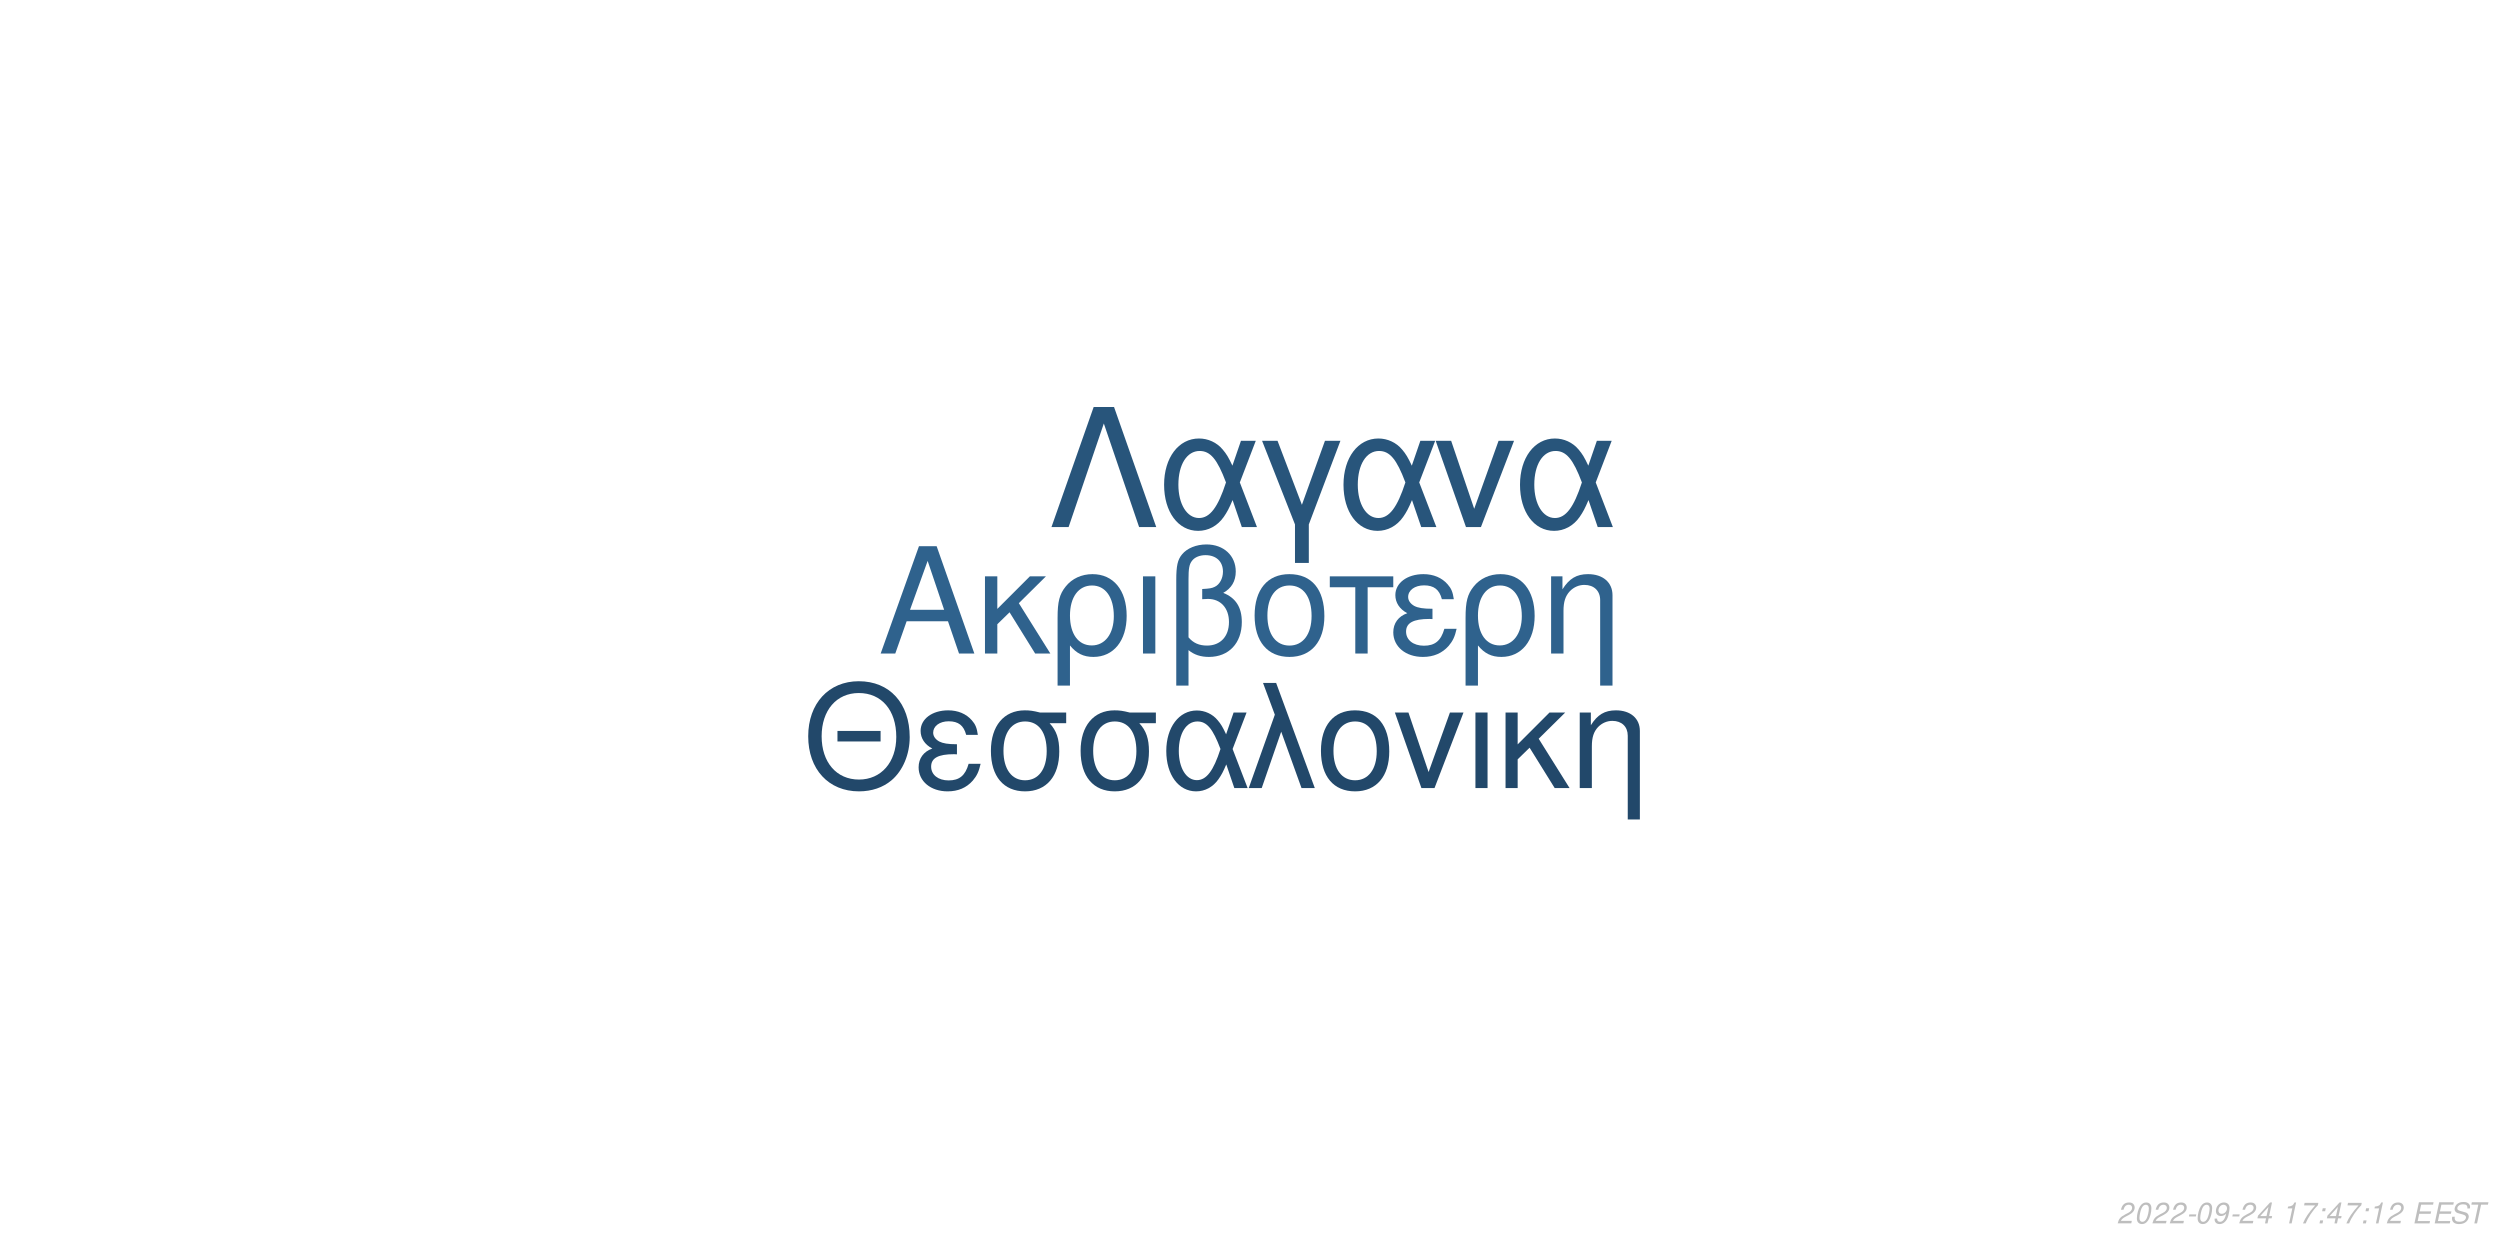
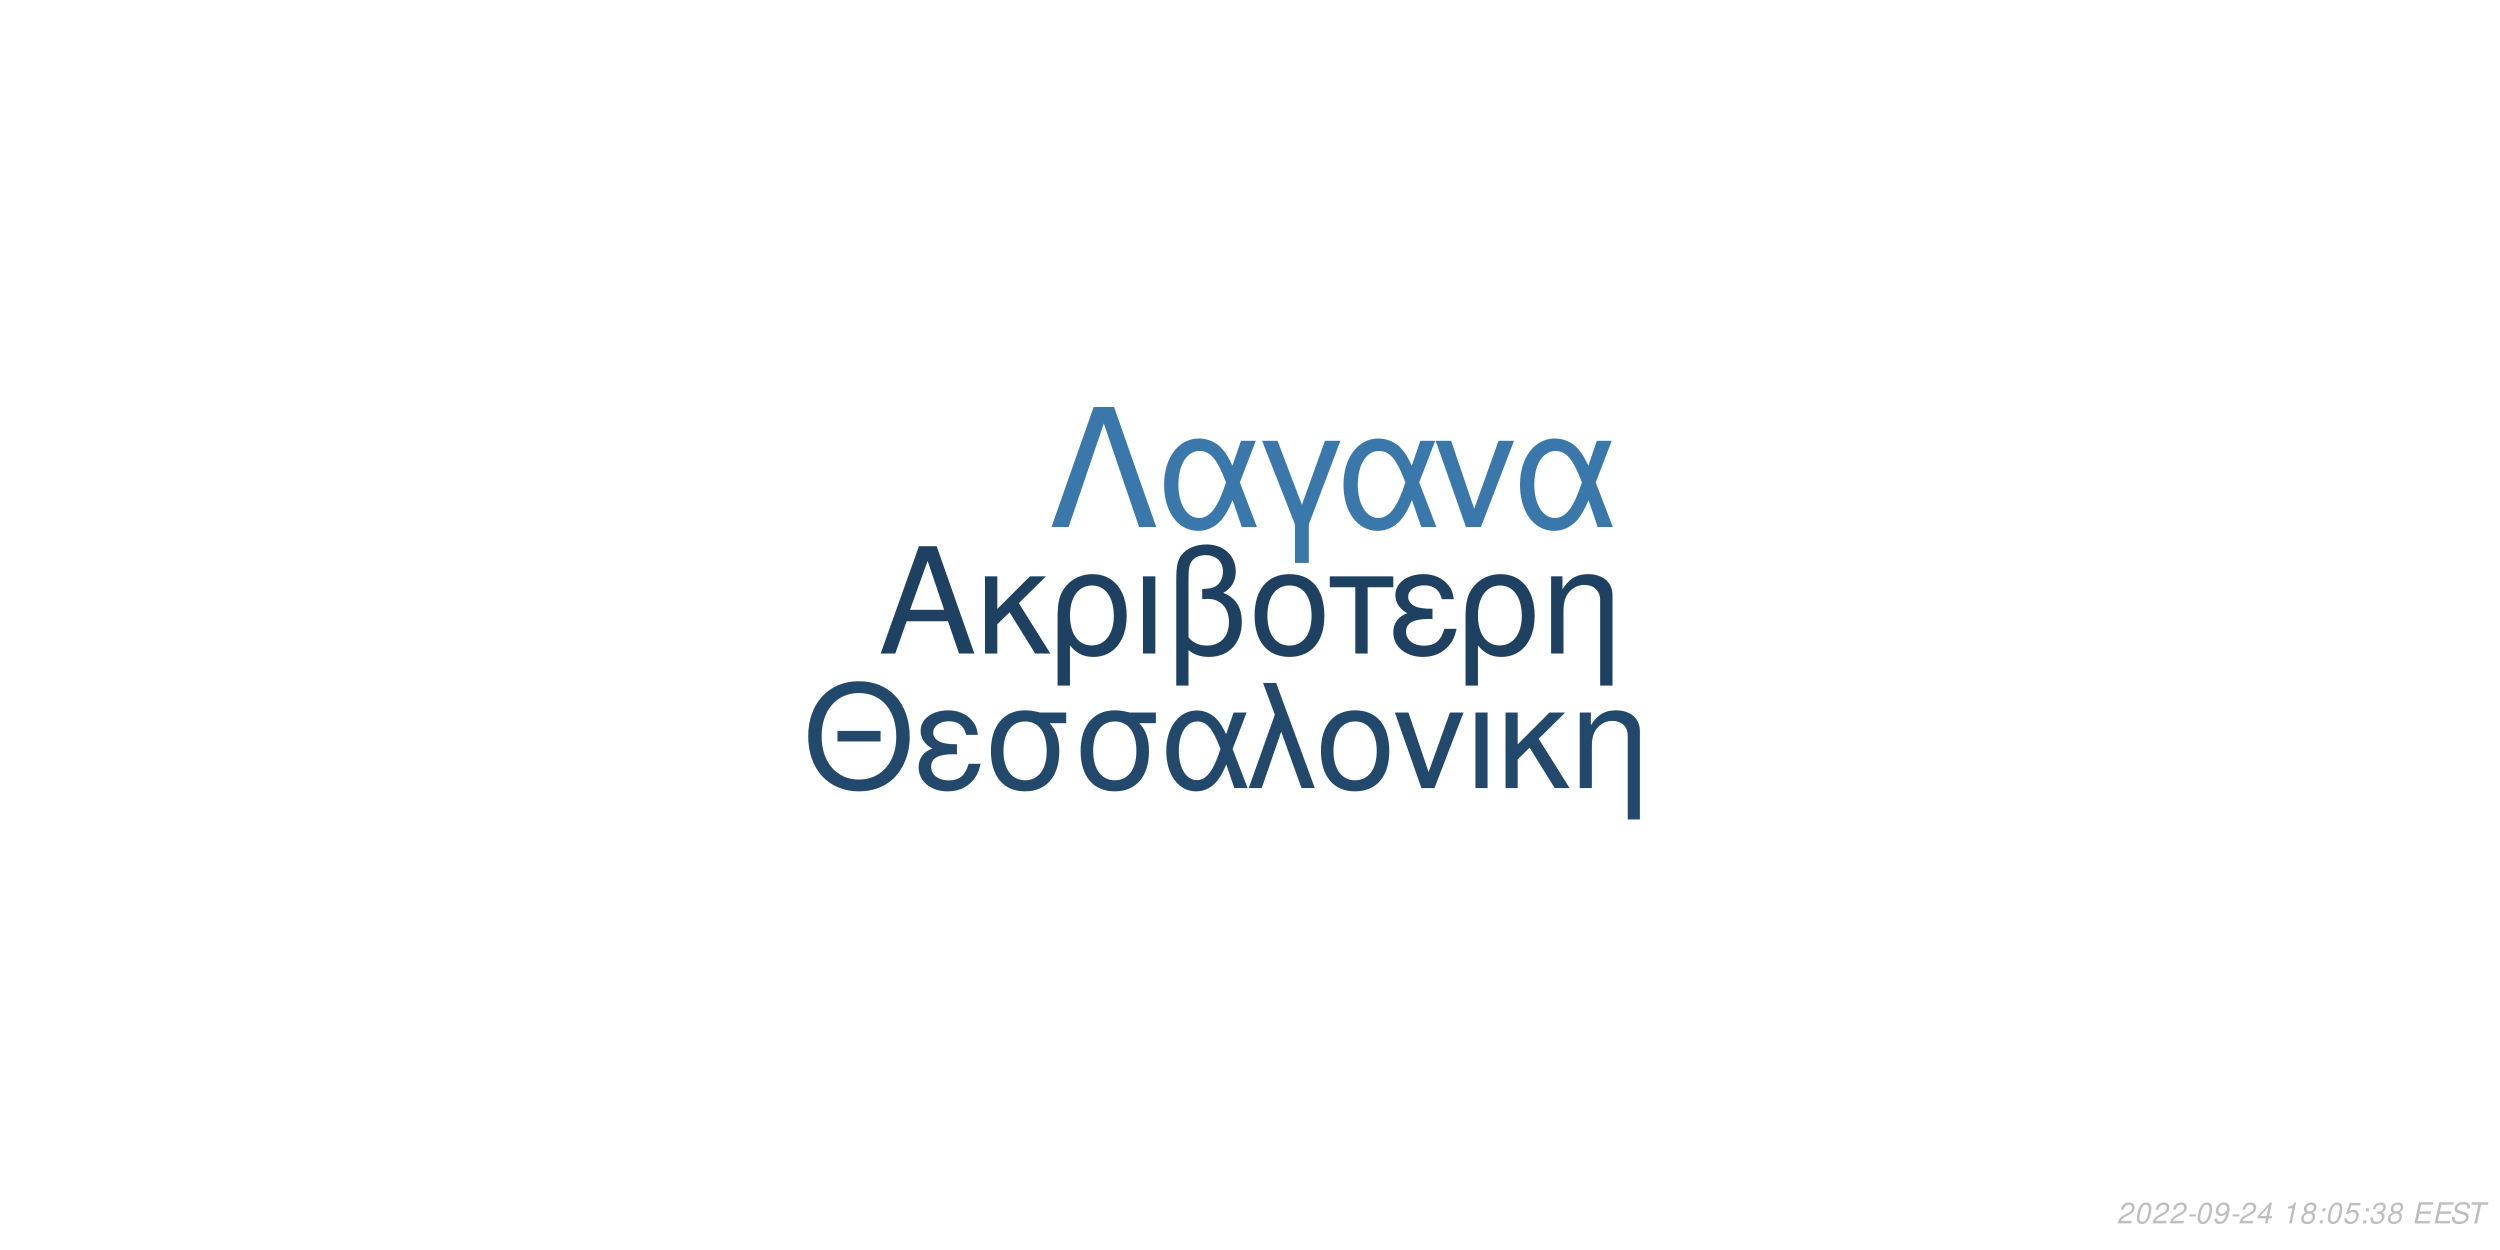
<svg xmlns="http://www.w3.org/2000/svg" xmlns:xlink="http://www.w3.org/1999/xlink" width="864pt" height="432pt" viewBox="0 0 864 432" version="1.1">
  <defs>
    <g>
      <symbol overflow="visible" id="glyph0-0">
        <path style="stroke:none;" d="" />
      </symbol>
      <symbol overflow="visible" id="glyph0-1">
        <path style="stroke:none;" d="M 24.125 -11.141 L 27.938 0 L 33.234 0 L 20.203 -37.094 L 14.094 -37.094 L 0.859 0 L 5.906 0 L 9.828 -11.141 Z M 22.797 -15.109 L 11 -15.109 L 17.094 -32.016 Z M 22.797 -15.109 " />
      </symbol>
      <symbol overflow="visible" id="glyph0-2">
        <path style="stroke:none;" d="M 7.172 -15.422 L 7.172 -26.672 L 2.906 -26.672 L 2.906 0 L 7.172 0 L 7.172 -10.125 L 11.406 -14.25 L 20.25 0 L 25.5 0 L 14.609 -17.406 L 23.969 -26.672 L 18.422 -26.672 Z M 7.172 -15.422 " />
      </symbol>
      <symbol overflow="visible" id="glyph0-3">
        <path style="stroke:none;" d="M 3 11.094 L 7.281 11.094 L 7.281 -2.797 C 9.516 -0.047 11.953 1.172 15.375 1.172 C 22.344 1.172 26.875 -4.422 26.875 -13.031 C 26.875 -21.891 22.297 -27.438 15.062 -27.438 C 11.297 -27.438 7.984 -25.906 5.797 -23.156 C 3.672 -20.516 3 -17.969 3 -12.359 Z M 14.906 -23.516 C 19.547 -23.516 22.438 -19.438 22.438 -12.922 C 22.438 -6.812 19.391 -2.797 14.812 -2.797 C 10.172 -2.797 7.281 -6.766 7.281 -13.125 C 7.281 -19.484 10.234 -23.516 14.906 -23.516 Z M 14.906 -23.516 " />
      </symbol>
      <symbol overflow="visible" id="glyph0-4">
        <path style="stroke:none;" d="M 3.516 0 L 7.781 0 L 7.781 -26.672 L 3.516 -26.672 Z M 3.516 0 " />
      </symbol>
      <symbol overflow="visible" id="glyph0-5">
        <path style="stroke:none;" d="M 4.016 11.094 L 8.25 11.094 L 8.25 -1.172 C 10.172 0.406 12.422 1.172 15.312 1.172 C 22.188 1.172 26.672 -3.609 26.672 -10.891 C 26.672 -15.984 24.578 -19.234 20.25 -20.969 C 23.109 -22.547 24.578 -25.031 24.578 -28.344 C 24.578 -33.844 20.406 -37.703 14.453 -37.703 C 10.938 -37.703 7.734 -36.391 6 -34.25 C 4.484 -32.422 4.016 -30.328 4.016 -25.391 Z M 8.25 -25.656 C 8.25 -29.359 8.5 -30.844 9.469 -32.062 C 10.375 -33.281 12.156 -34 14.094 -34 C 17.812 -34 20.156 -31.812 20.156 -28.297 C 20.156 -25.953 18.984 -23.812 17.297 -23.047 C 16.281 -22.547 15.469 -22.438 12.984 -22.297 L 12.984 -18.781 C 13.734 -18.828 14.344 -18.875 14.969 -18.875 C 19.344 -18.875 22.234 -15.719 22.234 -10.891 C 22.234 -5.906 19.281 -2.75 14.656 -2.75 C 11.953 -2.75 9.922 -3.609 8.25 -5.594 Z M 8.25 -25.656 " />
      </symbol>
      <symbol overflow="visible" id="glyph0-6">
        <path style="stroke:none;" d="M 14.094 -27.438 C 6.562 -27.438 2.094 -22.094 2.094 -13.125 C 2.094 -4.125 6.562 1.172 14.141 1.172 C 21.672 1.172 26.203 -4.172 26.203 -12.922 C 26.203 -22.188 21.828 -27.438 14.094 -27.438 Z M 14.141 -23.516 C 18.938 -23.516 21.781 -19.594 21.781 -12.984 C 21.781 -6.672 18.828 -2.75 14.141 -2.75 C 9.422 -2.75 6.516 -6.672 6.516 -13.125 C 6.516 -19.594 9.422 -23.516 14.141 -23.516 Z M 14.141 -23.516 " />
      </symbol>
      <symbol overflow="visible" id="glyph0-7">
        <path style="stroke:none;" d="M 7.891 0 L 12.156 0 L 12.156 -22.906 L 21.016 -22.906 L 21.016 -26.672 L -0.922 -26.672 L -0.922 -22.906 L 7.891 -22.906 Z M 7.891 0 " />
      </symbol>
      <symbol overflow="visible" id="glyph0-8">
        <path style="stroke:none;" d="M 14.562 -15.469 C 11.344 -15.469 9.562 -15.781 8.297 -16.438 C 6.922 -17.203 6.156 -18.328 6.156 -19.547 C 6.156 -21.891 8.453 -23.562 11.656 -23.562 C 15.062 -23.562 16.953 -22.094 17.812 -18.781 L 21.938 -18.781 C 21.578 -21.266 21.062 -22.5 19.797 -23.922 C 17.812 -26.203 14.906 -27.438 11.453 -27.438 C 5.797 -27.438 1.734 -24.375 1.734 -20.203 C 1.734 -17.609 3.156 -15.375 5.859 -13.938 C 2.797 -12.875 1.016 -10.484 1.016 -7.328 C 1.016 -2.391 5.297 1.172 11.25 1.172 C 14.969 1.172 17.906 -0.109 20.156 -2.641 C 21.578 -4.328 22.297 -5.797 22.906 -8.547 L 18.672 -8.547 C 17.5 -4.422 15.422 -2.703 11.609 -2.703 C 7.938 -2.703 5.438 -4.688 5.438 -7.578 C 5.438 -10.578 7.938 -11.953 13.484 -11.953 C 13.641 -11.953 14.094 -11.953 14.562 -11.906 Z M 14.562 -15.469 " />
      </symbol>
      <symbol overflow="visible" id="glyph0-9">
        <path style="stroke:none;" d="M 3.562 -26.672 L 3.562 0 L 7.844 0 L 7.844 -14.703 C 7.844 -17.906 8.5 -19.891 10.031 -21.531 C 11.406 -22.953 13.188 -23.719 15.062 -23.719 C 18.375 -23.719 20.516 -21.672 20.516 -18.469 L 20.516 11.094 L 24.781 11.094 L 24.781 -20.156 C 24.781 -24.578 21.469 -27.438 16.328 -27.438 C 12.359 -27.438 9.828 -25.906 7.484 -22.188 L 7.484 -26.672 Z M 3.562 -26.672 " />
      </symbol>
      <symbol overflow="visible" id="glyph1-0">
        <path style="stroke:none;" d="" />
      </symbol>
      <symbol overflow="visible" id="glyph1-1">
        <path style="stroke:none;" d="M 26.859 -19.734 L 11.953 -19.734 L 11.953 -16.094 L 26.859 -16.094 Z M 19.328 -36.922 C 8.922 -36.922 1.844 -29.25 1.844 -17.891 C 1.844 -6.484 8.875 1.141 19.391 1.141 C 23.812 1.141 27.703 -0.203 30.641 -2.688 C 34.578 -6.031 36.922 -11.656 36.922 -17.594 C 36.922 -29.297 30 -36.922 19.328 -36.922 Z M 19.328 -32.844 C 27.203 -32.844 32.281 -26.906 32.281 -17.688 C 32.281 -8.922 27.062 -2.938 19.391 -2.938 C 11.609 -2.938 6.484 -8.922 6.484 -17.891 C 6.484 -26.859 11.609 -32.844 19.328 -32.844 Z M 19.328 -32.844 " />
      </symbol>
      <symbol overflow="visible" id="glyph1-2">
        <path style="stroke:none;" d="M 14.25 -15.141 C 11.109 -15.141 9.375 -15.453 8.125 -16.094 C 6.781 -16.844 6.031 -17.938 6.031 -19.141 C 6.031 -21.422 8.266 -23.078 11.406 -23.078 C 14.75 -23.078 16.594 -21.625 17.438 -18.391 L 21.469 -18.391 C 21.125 -20.828 20.625 -22.031 19.391 -23.422 C 17.438 -25.656 14.594 -26.859 11.219 -26.859 C 5.688 -26.859 1.688 -23.875 1.688 -19.781 C 1.688 -17.234 3.094 -15.047 5.734 -13.656 C 2.734 -12.609 1 -10.266 1 -7.172 C 1 -2.344 5.188 1.141 11.016 1.141 C 14.656 1.141 17.547 -0.094 19.734 -2.594 C 21.125 -4.234 21.828 -5.688 22.422 -8.375 L 18.281 -8.375 C 17.141 -4.328 15.094 -2.641 11.359 -2.641 C 7.766 -2.641 5.328 -4.578 5.328 -7.422 C 5.328 -10.359 7.766 -11.703 13.203 -11.703 C 13.359 -11.703 13.797 -11.703 14.25 -11.656 Z M 14.25 -15.141 " />
      </symbol>
      <symbol overflow="visible" id="glyph1-3">
        <path style="stroke:none;" d="M 29 -26.109 L 19.938 -26.109 C 17.594 -26.703 16.438 -26.859 14.703 -26.859 C 7.469 -26.859 2.984 -21.469 2.984 -12.859 C 2.984 -4.031 7.375 1.141 14.797 1.141 C 22.172 1.141 26.609 -4.078 26.609 -12.656 C 26.609 -17.047 25.656 -19.828 23.266 -22.422 L 29 -22.422 Z M 14.797 -23.016 C 19.531 -23.016 22.266 -19.234 22.266 -12.75 C 22.266 -6.531 19.438 -2.688 14.797 -2.688 C 10.172 -2.688 7.328 -6.531 7.328 -12.859 C 7.328 -19.188 10.172 -23.016 14.797 -23.016 Z M 14.797 -23.016 " />
      </symbol>
      <symbol overflow="visible" id="glyph1-4">
        <path style="stroke:none;" d="M 29.344 -26.109 L 24.859 -26.109 L 22.266 -18.578 C 21.125 -21.031 20.484 -22.125 19.328 -23.469 C 17.547 -25.609 14.906 -26.812 12.156 -26.812 C 5.984 -26.812 1.594 -20.984 1.594 -12.812 C 1.594 -4.578 5.828 1.141 11.906 1.141 C 14.953 1.141 17.734 -0.344 19.625 -3.047 C 20.672 -4.531 21.281 -5.688 22.328 -8.172 L 25.109 0 L 29.703 0 L 24.516 -13.5 Z M 20.328 -13.5 C 17.891 -5.922 15.453 -2.734 12.156 -2.734 C 8.516 -2.734 5.922 -6.922 5.922 -12.812 C 5.922 -18.938 8.516 -23.016 12.359 -23.016 C 15.594 -23.016 17.688 -20.531 20.328 -13.5 Z M 20.328 -13.5 " />
      </symbol>
      <symbol overflow="visible" id="glyph1-5">
        <path style="stroke:none;" d="M 1.094 0 L 5.578 0 L 12.312 -19.484 L 19.328 0 L 23.922 0 L 10.562 -36.328 L 6.031 -36.328 L 10.109 -25.359 Z M 1.094 0 " />
      </symbol>
      <symbol overflow="visible" id="glyph1-6">
        <path style="stroke:none;" d="M 13.797 -26.859 C 6.422 -26.859 2.047 -21.625 2.047 -12.859 C 2.047 -4.031 6.422 1.141 13.859 1.141 C 21.234 1.141 25.656 -4.078 25.656 -12.656 C 25.656 -21.719 21.375 -26.859 13.797 -26.859 Z M 13.859 -23.016 C 18.531 -23.016 21.328 -19.188 21.328 -12.703 C 21.328 -6.531 18.438 -2.688 13.859 -2.688 C 9.219 -2.688 6.375 -6.531 6.375 -12.859 C 6.375 -19.188 9.219 -23.016 13.859 -23.016 Z M 13.859 -23.016 " />
      </symbol>
      <symbol overflow="visible" id="glyph1-7">
        <path style="stroke:none;" d="M 14.297 0 L 24.312 -26.109 L 19.625 -26.109 L 12.25 -5.531 L 5.281 -26.109 L 0.594 -26.109 L 9.766 0 Z M 14.297 0 " />
      </symbol>
      <symbol overflow="visible" id="glyph1-8">
        <path style="stroke:none;" d="M 3.438 0 L 7.625 0 L 7.625 -26.109 L 3.438 -26.109 Z M 3.438 0 " />
      </symbol>
      <symbol overflow="visible" id="glyph1-9">
        <path style="stroke:none;" d="M 7.031 -15.094 L 7.031 -26.109 L 2.844 -26.109 L 2.844 0 L 7.031 0 L 7.031 -9.922 L 11.156 -13.953 L 19.828 0 L 24.969 0 L 14.297 -17.047 L 23.469 -26.109 L 18.031 -26.109 Z M 7.031 -15.094 " />
      </symbol>
      <symbol overflow="visible" id="glyph1-10">
        <path style="stroke:none;" d="M 3.484 -26.109 L 3.484 0 L 7.672 0 L 7.672 -14.406 C 7.672 -17.547 8.328 -19.484 9.812 -21.078 C 11.156 -22.469 12.906 -23.219 14.75 -23.219 C 17.984 -23.219 20.078 -21.234 20.078 -18.094 L 20.078 10.859 L 24.266 10.859 L 24.266 -19.734 C 24.266 -24.062 21.031 -26.859 16 -26.859 C 12.109 -26.859 9.609 -25.359 7.328 -21.719 L 7.328 -26.109 Z M 3.484 -26.109 " />
      </symbol>
      <symbol overflow="visible" id="glyph2-0">
        <path style="stroke:none;" d="" />
      </symbol>
      <symbol overflow="visible" id="glyph2-1">
        <path style="stroke:none;" d="M 22.531 -41.484 L 15.484 -41.484 L 0.906 0 L 6.828 0 L 19 -35.797 L 31.188 0 L 37.109 0 Z M 22.531 -41.484 " />
      </symbol>
      <symbol overflow="visible" id="glyph2-2">
        <path style="stroke:none;" d="M 33.516 -29.812 L 28.391 -29.812 L 25.438 -21.219 C 24.125 -24.016 23.391 -25.266 22.078 -26.797 C 20.031 -29.25 17.016 -30.609 13.891 -30.609 C 6.828 -30.609 1.828 -23.953 1.828 -14.625 C 1.828 -5.234 6.656 1.312 13.594 1.312 C 17.078 1.312 20.266 -0.391 22.422 -3.469 C 23.609 -5.172 24.297 -6.484 25.5 -9.328 L 28.688 0 L 33.922 0 L 28 -15.422 Z M 23.219 -15.422 C 20.422 -6.766 17.641 -3.125 13.891 -3.125 C 9.734 -3.125 6.766 -7.906 6.766 -14.625 C 6.766 -21.625 9.734 -26.297 14.109 -26.297 C 17.812 -26.297 20.203 -23.453 23.219 -15.422 Z M 23.219 -15.422 " />
      </symbol>
      <symbol overflow="visible" id="glyph2-3">
        <path style="stroke:none;" d="M 12.062 12.406 L 16.844 12.406 L 16.844 -0.906 L 27.766 -29.812 L 22.422 -29.812 L 14.453 -7.688 L 6.031 -29.812 L 0.688 -29.812 L 12.062 -0.906 Z M 12.062 12.406 " />
      </symbol>
      <symbol overflow="visible" id="glyph2-4">
        <path style="stroke:none;" d="M 16.328 0 L 27.766 -29.812 L 22.422 -29.812 L 14 -6.312 L 6.031 -29.812 L 0.688 -29.812 L 11.156 0 Z M 16.328 0 " />
      </symbol>
      <symbol overflow="visible" id="glyph3-0">
        <path style="stroke:none;" d="" />
      </symbol>
      <symbol overflow="visible" id="glyph3-1">
        <path style="stroke:none;" d="M 5.234 -0.875 L 1.469 -0.875 C 1.641 -1.375 2.203 -1.891 3.109 -2.344 L 4.234 -2.938 C 5.562 -3.625 6.219 -4.469 6.219 -5.484 C 6.219 -5.938 6.062 -6.359 5.797 -6.656 C 5.469 -7.047 4.984 -7.234 4.312 -7.234 C 2.766 -7.234 1.891 -6.453 1.484 -4.734 L 2.375 -4.734 C 2.484 -5.188 2.609 -5.484 2.797 -5.75 C 3.094 -6.203 3.609 -6.453 4.188 -6.453 C 4.891 -6.453 5.344 -6.031 5.344 -5.375 C 5.344 -4.703 4.859 -4.094 4.016 -3.656 L 2.984 -3.125 C 1.234 -2.188 0.797 -1.656 0.344 -0.016 L 5.047 -0.016 Z M 5.234 -0.875 " />
      </symbol>
      <symbol overflow="visible" id="glyph3-2">
        <path style="stroke:none;" d="M 4.203 -7.234 C 3.375 -7.234 2.688 -6.812 2.125 -5.984 C 1.484 -5.047 0.984 -3.188 0.984 -1.734 C 0.984 -1.109 1.172 -0.562 1.484 -0.266 C 1.797 0.047 2.281 0.234 2.766 0.234 C 3.625 0.234 4.281 -0.156 4.859 -1.016 C 5.516 -1.953 6 -3.797 6 -5.266 C 6 -6.5 5.328 -7.234 4.203 -7.234 Z M 4.094 -6.453 C 4.734 -6.453 5.125 -5.984 5.125 -5.156 C 5.125 -4.203 4.781 -2.625 4.406 -1.812 C 3.984 -0.938 3.516 -0.547 2.875 -0.547 C 2.25 -0.547 1.875 -1.031 1.875 -1.828 C 1.875 -2.797 2.203 -4.344 2.594 -5.203 C 2.984 -6.047 3.453 -6.453 4.094 -6.453 Z M 4.094 -6.453 " />
      </symbol>
      <symbol overflow="visible" id="glyph3-3">
        <path style="stroke:none;" d="M 3.516 -3.125 L 1.125 -3.125 L 0.969 -2.406 L 3.359 -2.406 Z M 3.516 -3.125 " />
      </symbol>
      <symbol overflow="visible" id="glyph3-4">
        <path style="stroke:none;" d="M 0.844 -1.656 C 0.844 -1.547 0.844 -1.438 0.844 -1.375 C 0.844 -0.406 1.531 0.234 2.578 0.234 C 3.203 0.234 3.766 0.016 4.297 -0.438 C 4.938 -1 5.312 -1.656 5.594 -2.719 C 5.844 -3.672 6.016 -4.766 6.016 -5.375 C 6.016 -5.844 5.844 -6.328 5.547 -6.656 C 5.203 -7.031 4.703 -7.234 4.062 -7.234 C 2.516 -7.234 1.297 -5.938 1.297 -4.266 C 1.297 -3.203 1.984 -2.547 3.047 -2.547 C 3.484 -2.547 3.953 -2.672 4.281 -2.891 C 4.406 -2.984 4.547 -3.078 4.828 -3.344 C 4.438 -1.484 3.703 -0.547 2.703 -0.547 C 2.109 -0.547 1.719 -0.938 1.719 -1.547 L 1.719 -1.656 Z M 3.953 -6.453 C 4.625 -6.453 5.141 -5.953 5.141 -5.281 C 5.141 -4.188 4.312 -3.312 3.297 -3.312 C 2.594 -3.312 2.172 -3.734 2.172 -4.453 C 2.172 -5.562 2.984 -6.453 3.953 -6.453 Z M 3.953 -6.453 " />
      </symbol>
      <symbol overflow="visible" id="glyph3-5">
        <path style="stroke:none;" d="M 3.625 -1.75 L 3.266 0 L 4.141 0 L 4.516 -1.75 L 5.562 -1.75 L 5.734 -2.531 L 4.688 -2.531 L 5.688 -7.234 L 5.016 -7.234 L 0.844 -2.672 L 0.641 -1.75 Z M 3.797 -2.531 L 1.594 -2.531 L 4.469 -5.703 Z M 3.797 -2.531 " />
      </symbol>
      <symbol overflow="visible" id="glyph3-6">
        <path style="stroke:none;" d="" />
      </symbol>
      <symbol overflow="visible" id="glyph3-7">
        <path style="stroke:none;" d="M 3.703 -5.188 L 2.594 0 L 3.469 0 L 5.016 -7.234 L 4.438 -7.234 C 3.906 -6.156 3.688 -6.016 2.234 -5.812 L 2.109 -5.188 Z M 3.703 -5.188 " />
      </symbol>
      <symbol overflow="visible" id="glyph3-8">
-         <path style="stroke:none;" d="M 6.703 -7.094 L 1.953 -7.094 L 1.766 -6.219 L 5.594 -6.219 C 3.344 -3.688 2.266 -2.109 1.375 0 L 2.344 0 C 3.031 -1.906 4.828 -4.594 6.547 -6.281 Z M 6.703 -7.094 " />
+         <path style="stroke:none;" d="M 4.766 -3.797 C 5.078 -3.969 5.234 -4.078 5.438 -4.234 C 5.812 -4.594 6.062 -5.172 6.062 -5.734 C 6.062 -6.625 5.344 -7.234 4.266 -7.234 C 2.812 -7.234 1.703 -6.219 1.703 -4.875 C 1.703 -4.406 1.875 -4.125 2.359 -3.812 C 1.297 -3.312 0.75 -2.516 0.75 -1.469 C 0.75 -0.438 1.547 0.234 2.812 0.234 C 3.656 0.234 4.359 -0.094 4.938 -0.734 C 5.359 -1.234 5.609 -1.859 5.609 -2.438 C 5.609 -3.047 5.312 -3.516 4.766 -3.797 Z M 4.109 -6.453 C 4.797 -6.453 5.188 -6.125 5.188 -5.578 C 5.188 -5.266 5.062 -4.922 4.859 -4.672 C 4.562 -4.312 4.188 -4.156 3.656 -4.156 C 2.984 -4.156 2.594 -4.453 2.594 -4.984 C 2.594 -5.859 3.203 -6.453 4.109 -6.453 Z M 3.453 -3.406 C 4.234 -3.406 4.734 -2.984 4.734 -2.312 C 4.734 -1.312 3.922 -0.547 2.875 -0.547 C 2.125 -0.547 1.625 -0.969 1.625 -1.625 C 1.625 -2.609 2.438 -3.406 3.453 -3.406 Z M 3.453 -3.406 " />
      </symbol>
      <symbol overflow="visible" id="glyph3-9">
        <path style="stroke:none;" d="M 2.359 -1.031 L 1.312 -1.031 L 1.094 0 L 2.141 0 Z M 3.266 -5.234 L 2.219 -5.234 L 2 -4.203 L 3.047 -4.203 Z M 3.266 -5.234 " />
      </symbol>
      <symbol overflow="visible" id="glyph3-10">
+         <path style="stroke:none;" d="M 6.297 -7.094 L 2.594 -7.094 L 1.234 -3.234 L 2.047 -3.234 C 2.656 -3.766 2.938 -3.906 3.531 -3.906 C 4.328 -3.906 4.797 -3.453 4.797 -2.688 C 4.797 -1.438 3.969 -0.547 2.828 -0.547 C 2.031 -0.547 1.609 -0.938 1.578 -1.734 L 0.703 -1.734 L 0.703 -1.516 C 0.703 -0.938 0.844 -0.547 1.188 -0.266 C 1.562 0.062 2.078 0.234 2.703 0.234 C 3.656 0.234 4.391 -0.156 4.984 -0.922 C 5.422 -1.5 5.672 -2.234 5.672 -2.953 C 5.672 -4 4.938 -4.672 3.812 -4.672 C 3.328 -4.672 2.906 -4.547 2.406 -4.234 L 3.109 -6.219 L 6.109 -6.219 Z M 6.297 -7.094 " />
+       </symbol>
+       <symbol overflow="visible" id="glyph3-11">
+         <path style="stroke:none;" d="M 2.922 -3.312 C 3.125 -3.344 3.234 -3.344 3.375 -3.344 C 4.203 -3.344 4.688 -3 4.688 -2.406 C 4.688 -1.312 3.906 -0.547 2.781 -0.547 C 2.047 -0.547 1.594 -0.938 1.594 -1.562 C 1.594 -1.719 1.609 -1.844 1.656 -2.094 L 0.766 -2.094 C 0.734 -1.797 0.719 -1.641 0.719 -1.469 C 0.719 -0.375 1.406 0.234 2.641 0.234 C 3.547 0.234 4.297 -0.078 4.812 -0.656 C 5.266 -1.156 5.562 -1.875 5.562 -2.547 C 5.562 -3.125 5.344 -3.453 4.797 -3.734 C 5.641 -4.234 6.016 -4.844 6.016 -5.734 C 6.016 -6.656 5.312 -7.234 4.203 -7.234 C 3.375 -7.234 2.672 -6.938 2.188 -6.375 C 1.891 -6.031 1.703 -5.641 1.516 -4.906 L 2.391 -4.906 C 2.5 -5.359 2.594 -5.594 2.734 -5.812 C 3.047 -6.234 3.516 -6.453 4.078 -6.453 C 4.734 -6.453 5.141 -6.125 5.141 -5.578 C 5.141 -5.188 5.016 -4.797 4.797 -4.547 C 4.516 -4.234 4 -4.062 3.266 -4.062 L 3.078 -4.062 Z M 2.922 -3.312 " />
+       </symbol>
+       <symbol overflow="visible" id="glyph3-12">
        <path style="stroke:none;" d="M 2.547 -3.312 L 6.5 -3.312 L 6.688 -4.141 L 2.719 -4.141 L 3.219 -6.469 L 7.344 -6.469 L 7.516 -7.297 L 2.453 -7.297 L 0.906 0 L 6.125 0 L 6.297 -0.812 L 2.016 -0.812 Z M 2.547 -3.312 " />
      </symbol>
-       <symbol overflow="visible" id="glyph3-11">
+       <symbol overflow="visible" id="glyph3-13">
        <path style="stroke:none;" d="M 7.062 -5.156 C 7.125 -5.438 7.141 -5.562 7.141 -5.703 C 7.141 -6.156 6.938 -6.594 6.594 -6.891 C 6.188 -7.25 5.656 -7.406 4.875 -7.406 C 3.844 -7.406 3.047 -7.125 2.5 -6.562 C 2.094 -6.141 1.781 -5.438 1.781 -4.922 C 1.781 -4.297 2.219 -3.766 2.891 -3.562 L 4.594 -3.094 C 5.406 -2.859 5.734 -2.578 5.734 -2.094 C 5.734 -1.781 5.547 -1.406 5.266 -1.141 C 4.844 -0.766 4.266 -0.578 3.453 -0.578 C 2.328 -0.578 1.812 -0.984 1.812 -1.906 C 1.812 -2.047 1.812 -2.125 1.844 -2.312 L 0.984 -2.312 C 0.906 -2.062 0.891 -1.906 0.891 -1.688 C 0.891 -0.484 1.797 0.234 3.297 0.234 C 4.359 0.234 5.234 -0.062 5.812 -0.609 C 6.344 -1.078 6.688 -1.797 6.688 -2.375 C 6.688 -2.641 6.609 -2.906 6.453 -3.156 C 6.234 -3.5 5.938 -3.703 5.469 -3.828 L 3.75 -4.312 C 2.984 -4.547 2.734 -4.734 2.734 -5.188 C 2.734 -5.547 2.875 -5.844 3.188 -6.109 C 3.547 -6.438 4.031 -6.594 4.703 -6.594 C 5.266 -6.594 5.688 -6.484 5.906 -6.297 C 6.094 -6.125 6.219 -5.797 6.219 -5.516 C 6.219 -5.422 6.203 -5.344 6.188 -5.156 Z M 7.062 -5.156 " />
      </symbol>
-       <symbol overflow="visible" id="glyph3-12">
+       <symbol overflow="visible" id="glyph3-14">
        <path style="stroke:none;" d="M 4.938 -6.469 L 7.312 -6.469 L 7.484 -7.297 L 1.75 -7.297 L 1.578 -6.469 L 3.984 -6.469 L 2.609 0 L 3.547 0 Z M 4.938 -6.469 " />
      </symbol>
    </g>
  </defs>
  <g id="surface1">
    <rect x="0" y="0" width="864" height="432" style="fill:rgb(100%,100%,100%);fill-opacity:1;stroke:none;" />
-     <g style="fill:rgb(18.431%,38.431%,55.294%);fill-opacity:1;">
+     <g style="fill:rgb(11.765%,25.49%,38.039%);fill-opacity:1;">
      <use xlink:href="#glyph0-1" x="303.5" y="225.861" />
      <use xlink:href="#glyph0-2" x="337.5" y="225.861" />
      <use xlink:href="#glyph0-3" x="362.5" y="225.861" />
      <use xlink:href="#glyph0-4" x="391.5" y="225.861" />
      <use xlink:href="#glyph0-5" x="402.5" y="225.861" />
      <use xlink:href="#glyph0-6" x="431.5" y="225.861" />
      <use xlink:href="#glyph0-7" x="460.5" y="225.861" />
      <use xlink:href="#glyph0-8" x="480.5" y="225.861" />
      <use xlink:href="#glyph0-3" x="503.5" y="225.861" />
      <use xlink:href="#glyph0-9" x="532.5" y="225.861" />
    </g>
-     <g style="fill:rgb(13.333%,28.235%,41.569%);fill-opacity:1;">
+     <g style="fill:rgb(13.333%,28.235%,41.961%);fill-opacity:1;">
      <use xlink:href="#glyph1-1" x="277.473" y="272.354" />
      <use xlink:href="#glyph1-2" x="316.473" y="272.354" />
      <use xlink:href="#glyph1-3" x="339.473" y="272.354" />
      <use xlink:href="#glyph1-3" x="370.473" y="272.354" />
      <use xlink:href="#glyph1-4" x="401.473" y="272.354" />
      <use xlink:href="#glyph1-5" x="430.473" y="272.354" />
      <use xlink:href="#glyph1-6" x="454.473" y="272.354" />
      <use xlink:href="#glyph1-7" x="481.473" y="272.354" />
      <use xlink:href="#glyph1-8" x="506.473" y="272.354" />
      <use xlink:href="#glyph1-9" x="517.473" y="272.354" />
      <use xlink:href="#glyph1-10" x="542.473" y="272.354" />
    </g>
-     <g style="fill:rgb(15.686%,33.333%,48.235%);fill-opacity:1;">
+     <g style="fill:rgb(22.745%,47.059%,67.059%);fill-opacity:1;">
      <use xlink:href="#glyph2-1" x="362.484" y="182.152" />
      <use xlink:href="#glyph2-2" x="400.484" y="182.152" />
      <use xlink:href="#glyph2-3" x="435.484" y="182.152" />
      <use xlink:href="#glyph2-2" x="462.484" y="182.152" />
      <use xlink:href="#glyph2-4" x="495.484" y="182.152" />
      <use xlink:href="#glyph2-2" x="523.484" y="182.152" />
    </g>
    <g style="fill:rgb(74.51%,74.51%,74.51%);fill-opacity:1;">
      <use xlink:href="#glyph3-1" x="731.52" y="422.81" />
      <use xlink:href="#glyph3-2" x="737.52" y="422.81" />
      <use xlink:href="#glyph3-1" x="743.52" y="422.81" />
      <use xlink:href="#glyph3-1" x="749.52" y="422.81" />
      <use xlink:href="#glyph3-3" x="755.52" y="422.81" />
      <use xlink:href="#glyph3-2" x="758.52" y="422.81" />
      <use xlink:href="#glyph3-4" x="764.52" y="422.81" />
      <use xlink:href="#glyph3-3" x="770.52" y="422.81" />
      <use xlink:href="#glyph3-1" x="773.52" y="422.81" />
      <use xlink:href="#glyph3-5" x="779.52" y="422.81" />
      <use xlink:href="#glyph3-6" x="785.52" y="422.81" />
      <use xlink:href="#glyph3-7" x="788.52" y="422.81" />
      <use xlink:href="#glyph3-8" x="794.52" y="422.81" />
      <use xlink:href="#glyph3-9" x="800.52" y="422.81" />
-       <use xlink:href="#glyph3-5" x="803.52" y="422.81" />
-       <use xlink:href="#glyph3-8" x="809.52" y="422.81" />
+       <use xlink:href="#glyph3-2" x="803.52" y="422.81" />
+       <use xlink:href="#glyph3-10" x="809.52" y="422.81" />
      <use xlink:href="#glyph3-9" x="815.52" y="422.81" />
-       <use xlink:href="#glyph3-7" x="818.52" y="422.81" />
-       <use xlink:href="#glyph3-1" x="824.52" y="422.81" />
+       <use xlink:href="#glyph3-11" x="818.52" y="422.81" />
+       <use xlink:href="#glyph3-8" x="824.52" y="422.81" />
      <use xlink:href="#glyph3-6" x="830.52" y="422.81" />
-       <use xlink:href="#glyph3-10" x="833.52" y="422.81" />
-       <use xlink:href="#glyph3-10" x="840.52" y="422.81" />
-       <use xlink:href="#glyph3-11" x="846.52" y="422.81" />
-       <use xlink:href="#glyph3-12" x="852.52" y="422.81" />
+       <use xlink:href="#glyph3-12" x="833.52" y="422.81" />
+       <use xlink:href="#glyph3-12" x="840.52" y="422.81" />
+       <use xlink:href="#glyph3-13" x="846.52" y="422.81" />
+       <use xlink:href="#glyph3-14" x="852.52" y="422.81" />
    </g>
  </g>
</svg>
